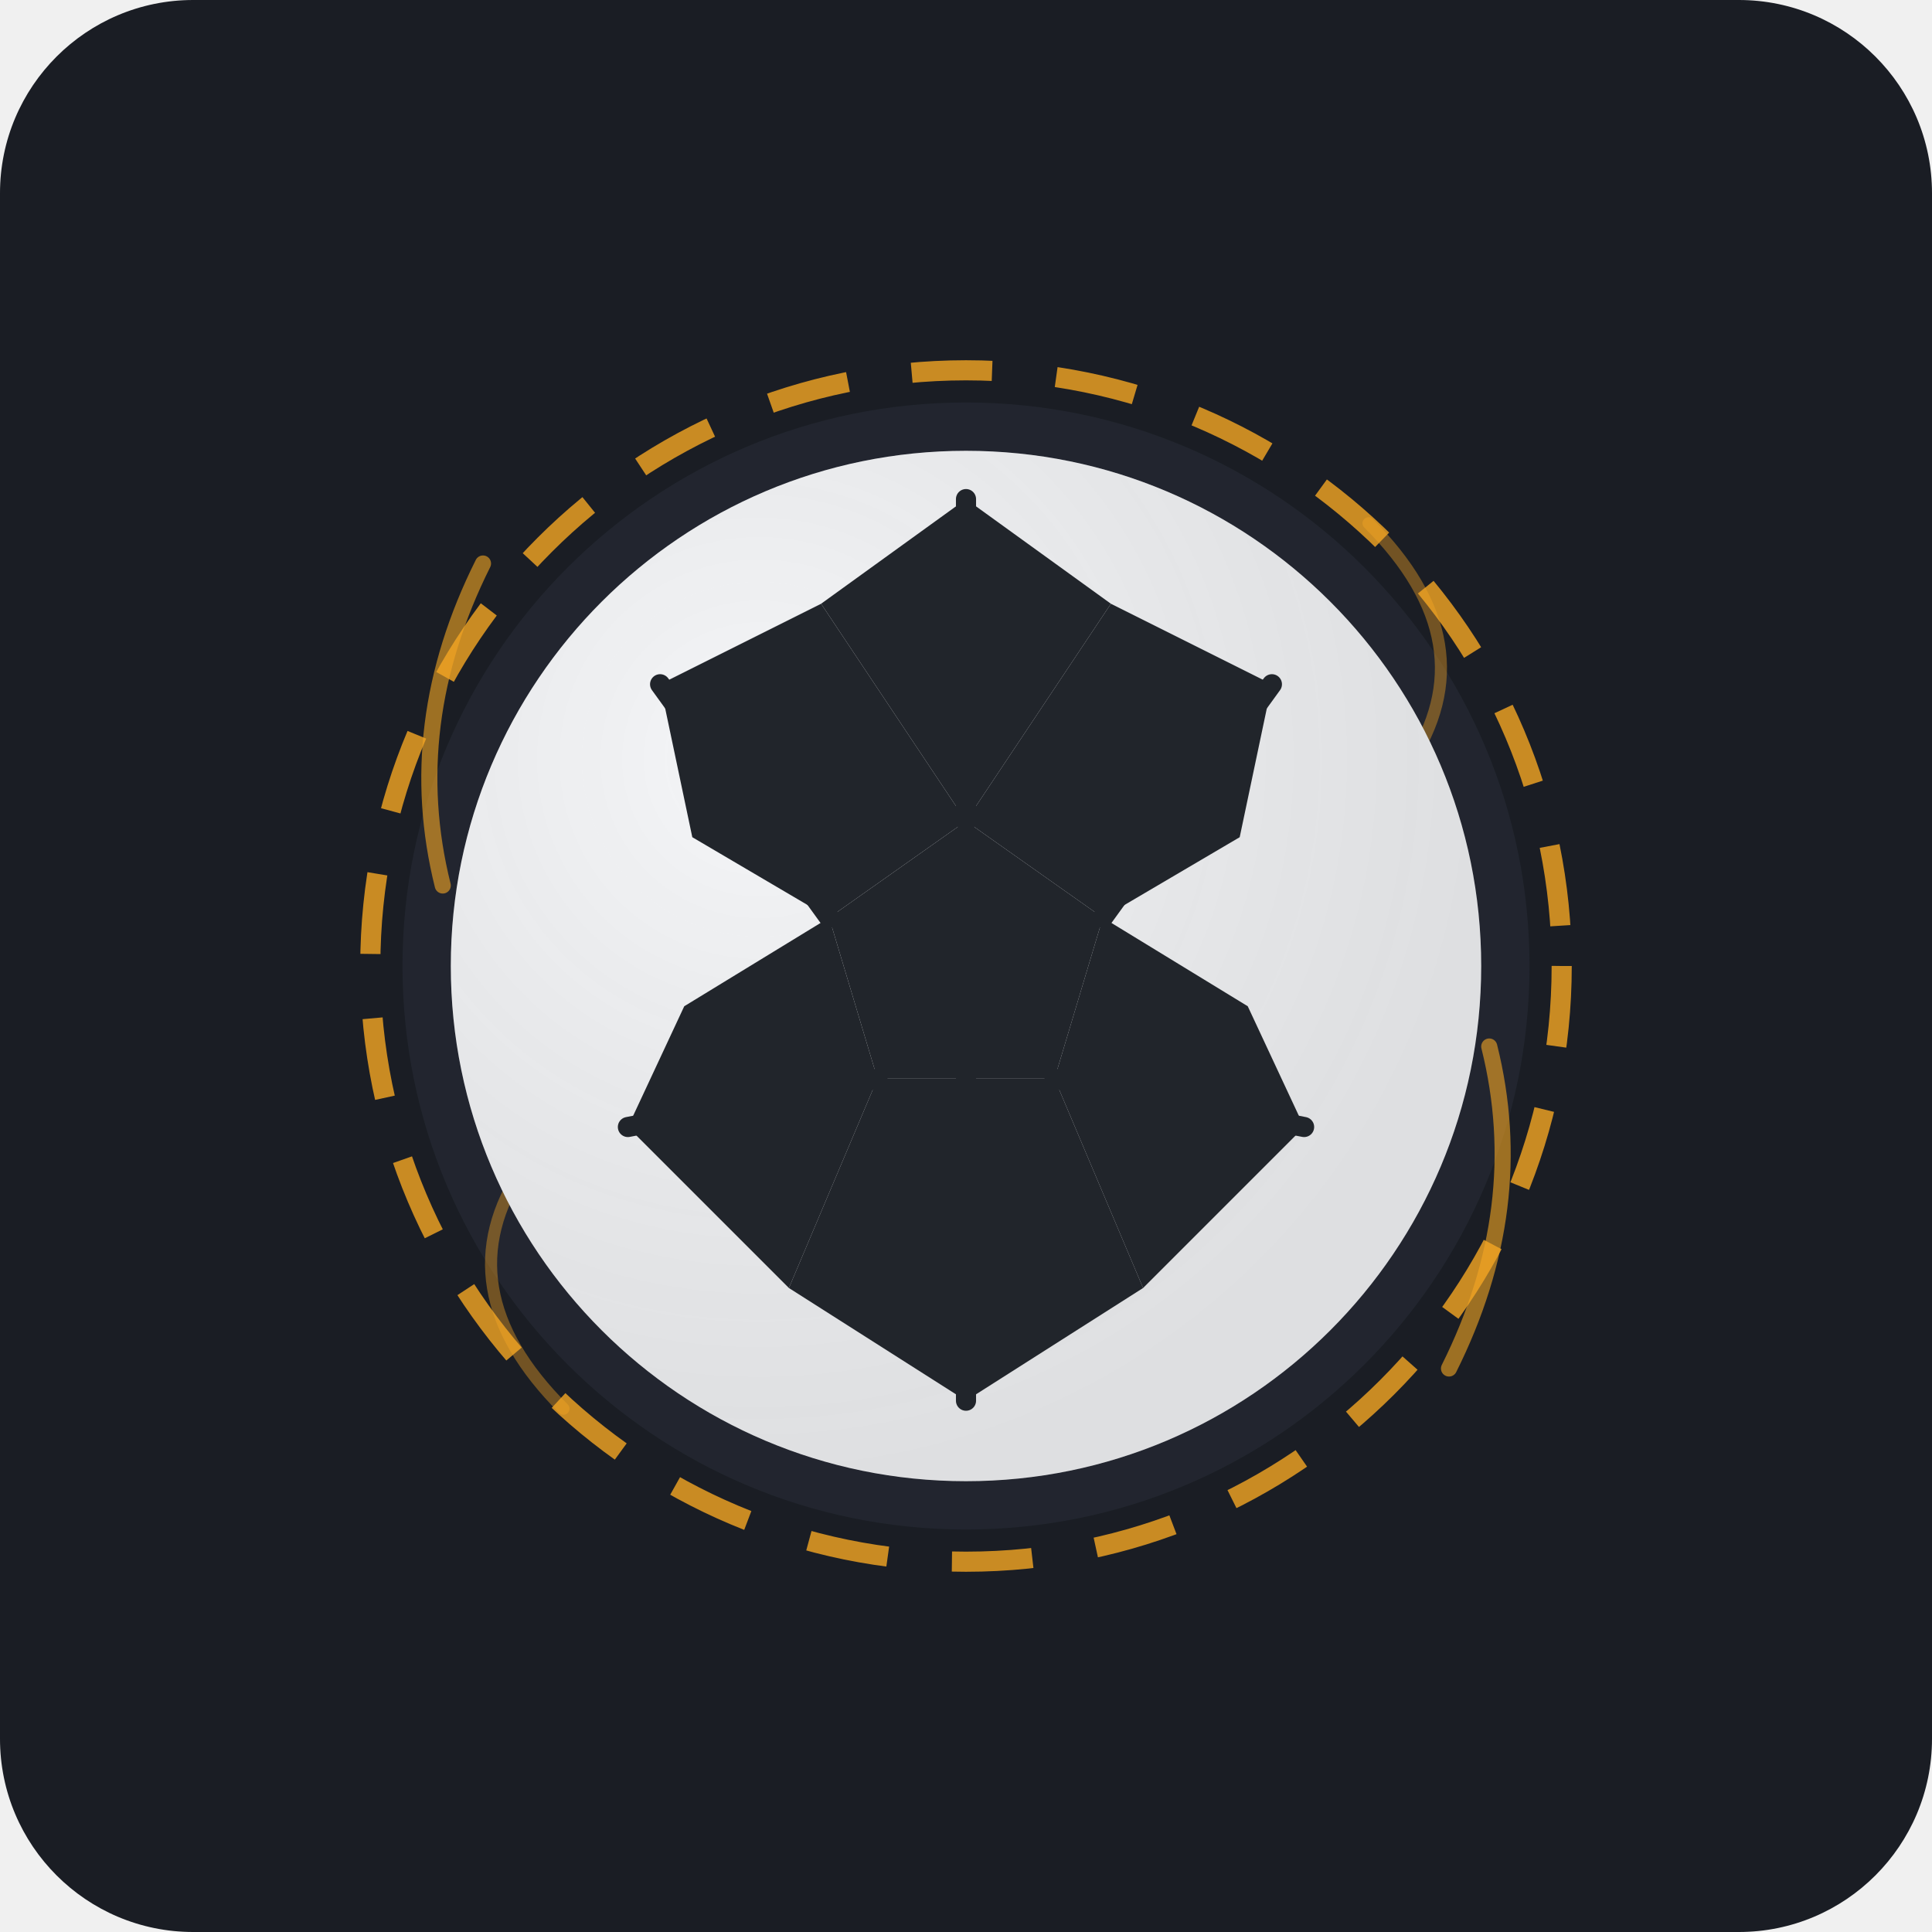
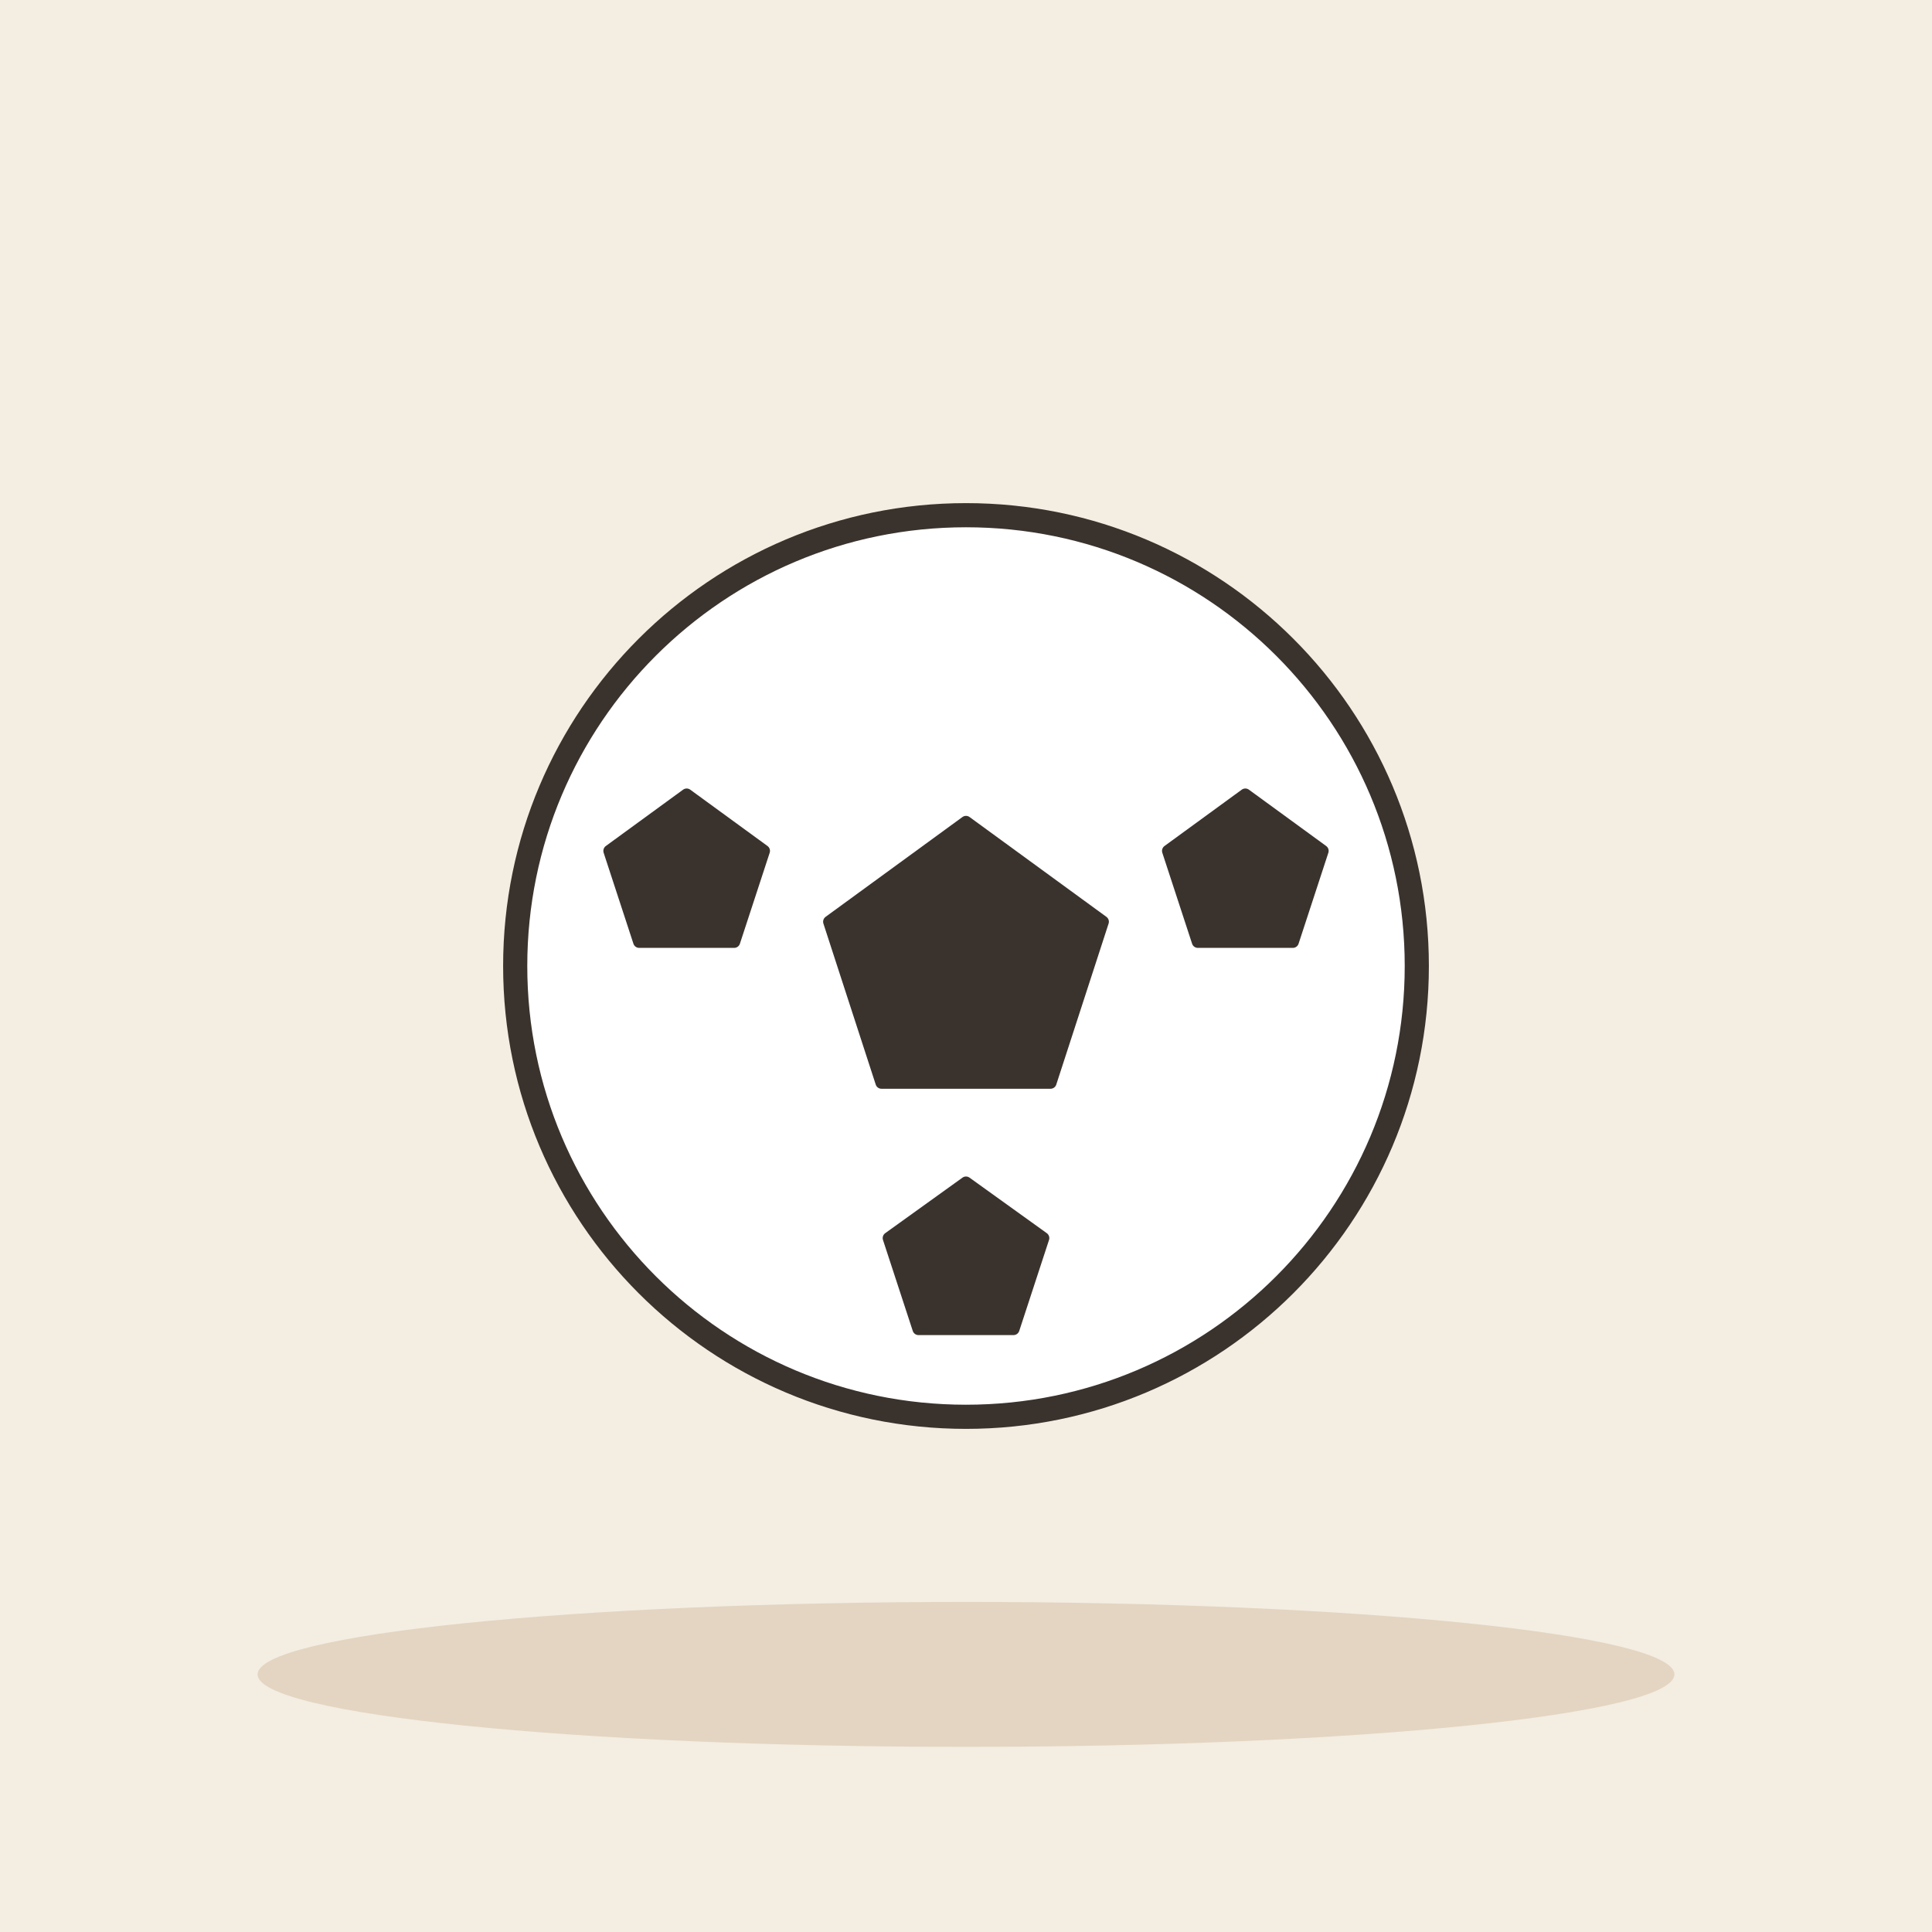
- <svg xmlns="http://www.w3.org/2000/svg" width="240" height="240" viewBox="0 0 240 240">
-   <rect width="240" height="240" rx="24" fill="#1A1D24" />
-   <circle cx="120" cy="120" r="70" fill="#2D333F" opacity="0.4" />
-   <path d="M 60 70 Q 50 90 55 110" fill="none" stroke="#F5A623" stroke-width="2" stroke-linecap="round" opacity="0.6" />
-   <path d="M 180 170 Q 190 150 185 130" fill="none" stroke="#F5A623" stroke-width="2" stroke-linecap="round" opacity="0.6" />
-   <path d="M 170 65 Q 185 80 175 95" fill="none" stroke="#F5A623" stroke-width="1.5" stroke-linecap="round" opacity="0.4" />
-   <path d="M 70 175 Q 55 160 65 145" fill="none" stroke="#F5A623" stroke-width="1.5" stroke-linecap="round" opacity="0.4" />
-   <g transform="translate(120, 120)">
-     <circle cx="0" cy="0" r="64" fill="#F4F5F7" />
-     <circle cx="0" cy="0" r="64" fill="url(#ballGradient)" opacity="0.15" />
-     <polygon points="0,-18 17,-6 11,14 -11,14 -17,-6" fill="#21252B" />
-     <polygon points="-38,-35 -18,-45 0,-18 -17,-6 -34,-16" fill="#21252B" />
-     <polygon points="38,-35 18,-45 0,-18 17,-6 34,-16" fill="#21252B" />
-     <polygon points="-42,20 -22,40 -11,14 -17,-6 -35,5" fill="#21252B" />
-     <polygon points="42,20 22,40 11,14 17,-6 35,5" fill="#21252B" />
-     <polygon points="0,54 -22,40 -11,14 11,14 22,40" fill="#21252B" />
-     <polygon points="0,-58 -18,-45 0,-18 18,-45" fill="#21252B" />
-     <path d="M 0,-18 L 0,-58 M 17,-6 L 38,-35 M -17,-6 L -38,-35 M 11,14 L 42,20 M -11,14 L -42,20 M 0,14 L 0,54" stroke="#21252B" stroke-width="2.5" stroke-linecap="round" stroke-linejoin="round" />
-   </g>
-   <defs>
-     <radialGradient id="ballGradient" cx="30%" cy="30%" r="70%">
-       <stop offset="0%" stop-color="#FFFFFF" stop-opacity="0.8" />
-       <stop offset="100%" stop-color="#000000" stop-opacity="0.6" />
-     </radialGradient>
-   </defs>
-   <circle cx="120" cy="120" r="74" fill="none" stroke="#F5A623" stroke-width="2.5" stroke-dasharray="10 8" opacity="0.8" />
+ <svg xmlns="http://www.w3.org/2000/svg" viewBox="0 0 240 240" data-style="editorial">
+   <rect width="240" height="240" fill="#F4EDE2" />
+   <ellipse cx="120" cy="208" rx="88" ry="9" fill="#E3D5C1" />
+   <circle cx="120" cy="120" r="56" fill="#FFFFFF" stroke="#3A332D" stroke-width="3" stroke-linecap="round" stroke-linejoin="round" />
+   <path d="M120.0 102.1L137.0 114.5L130.5 134.5L109.5 134.5L103.0 114.5Z" fill="#3A332D" stroke="#3A332D" stroke-width="1.5" stroke-linecap="round" stroke-linejoin="round" />
+   <path d="M85.3 98.7L94.9 105.7L91.2 117.0L79.4 117.0L75.7 105.7Z" fill="#3A332D" stroke="#3A332D" stroke-width="1.5" stroke-linecap="round" stroke-linejoin="round" />
+   <path d="M154.7 98.7L164.3 105.7L160.6 117.0L148.8 117.0L145.1 105.7Z" fill="#3A332D" stroke="#3A332D" stroke-width="1.5" stroke-linecap="round" stroke-linejoin="round" />
+   <path d="M120.0 146.9L129.6 153.8L125.9 165.1L114.1 165.1L110.4 153.8Z" fill="#3A332D" stroke="#3A332D" stroke-width="1.5" stroke-linecap="round" stroke-linejoin="round" />
</svg>
